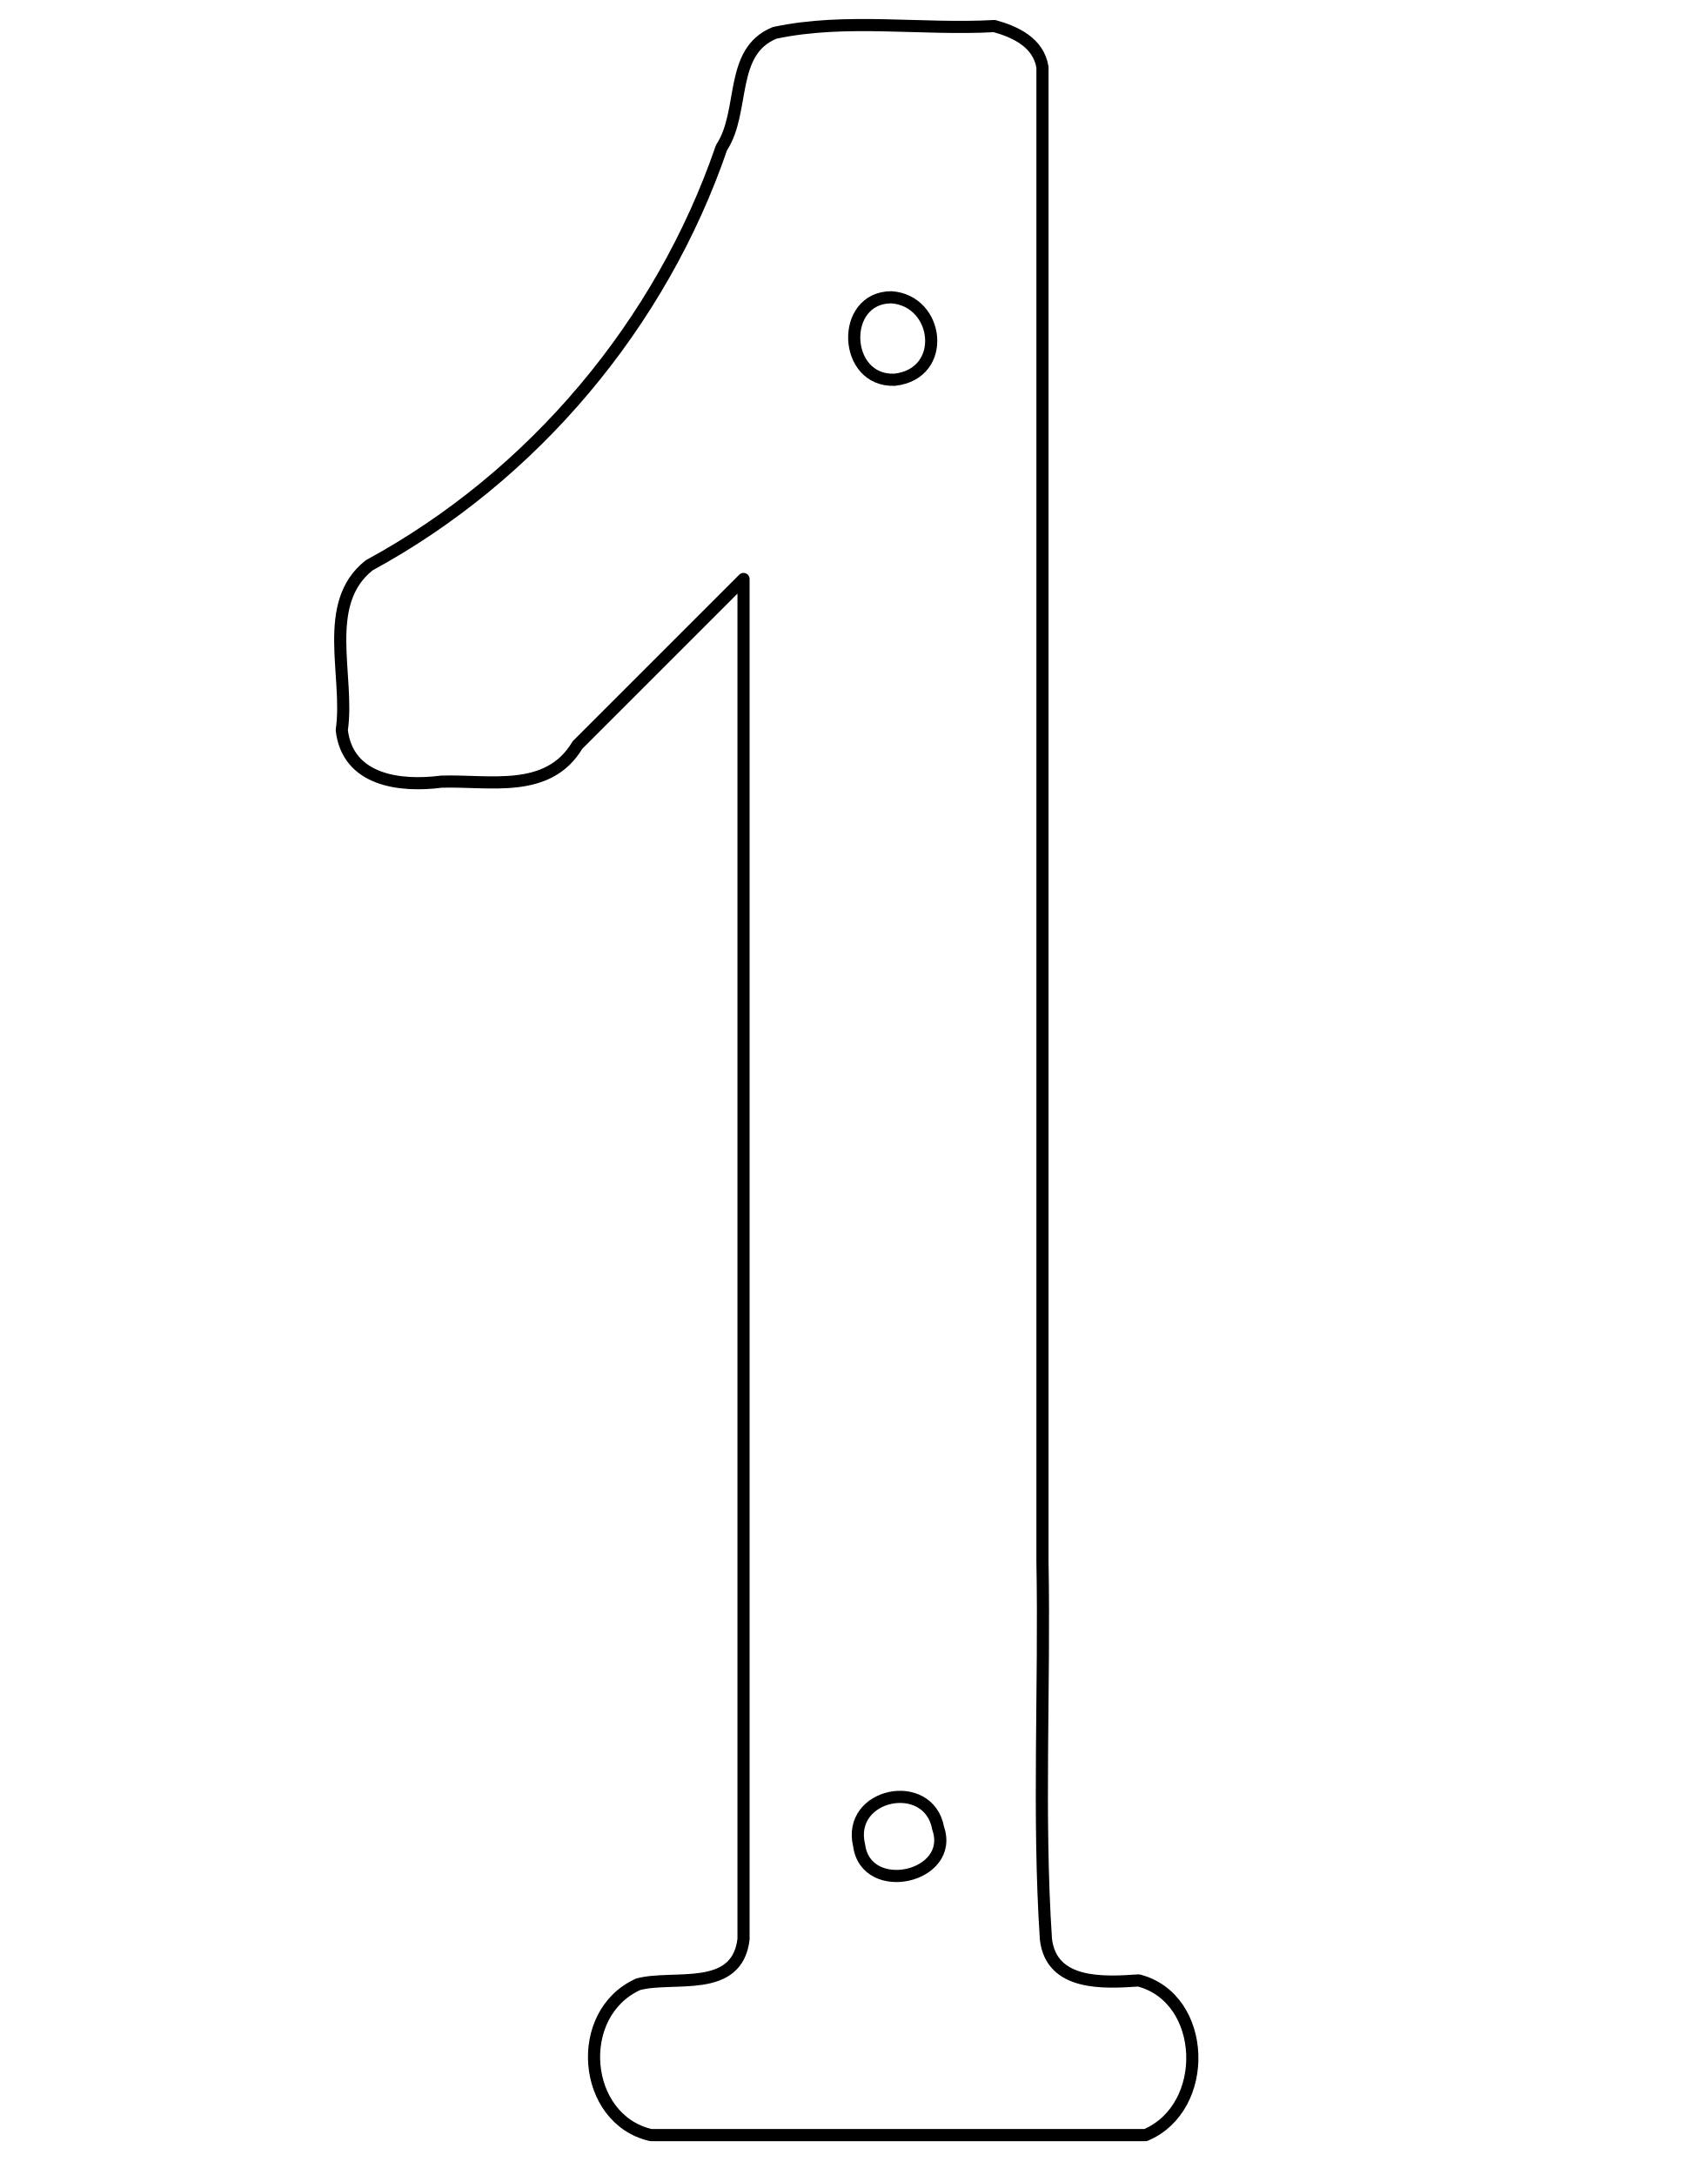
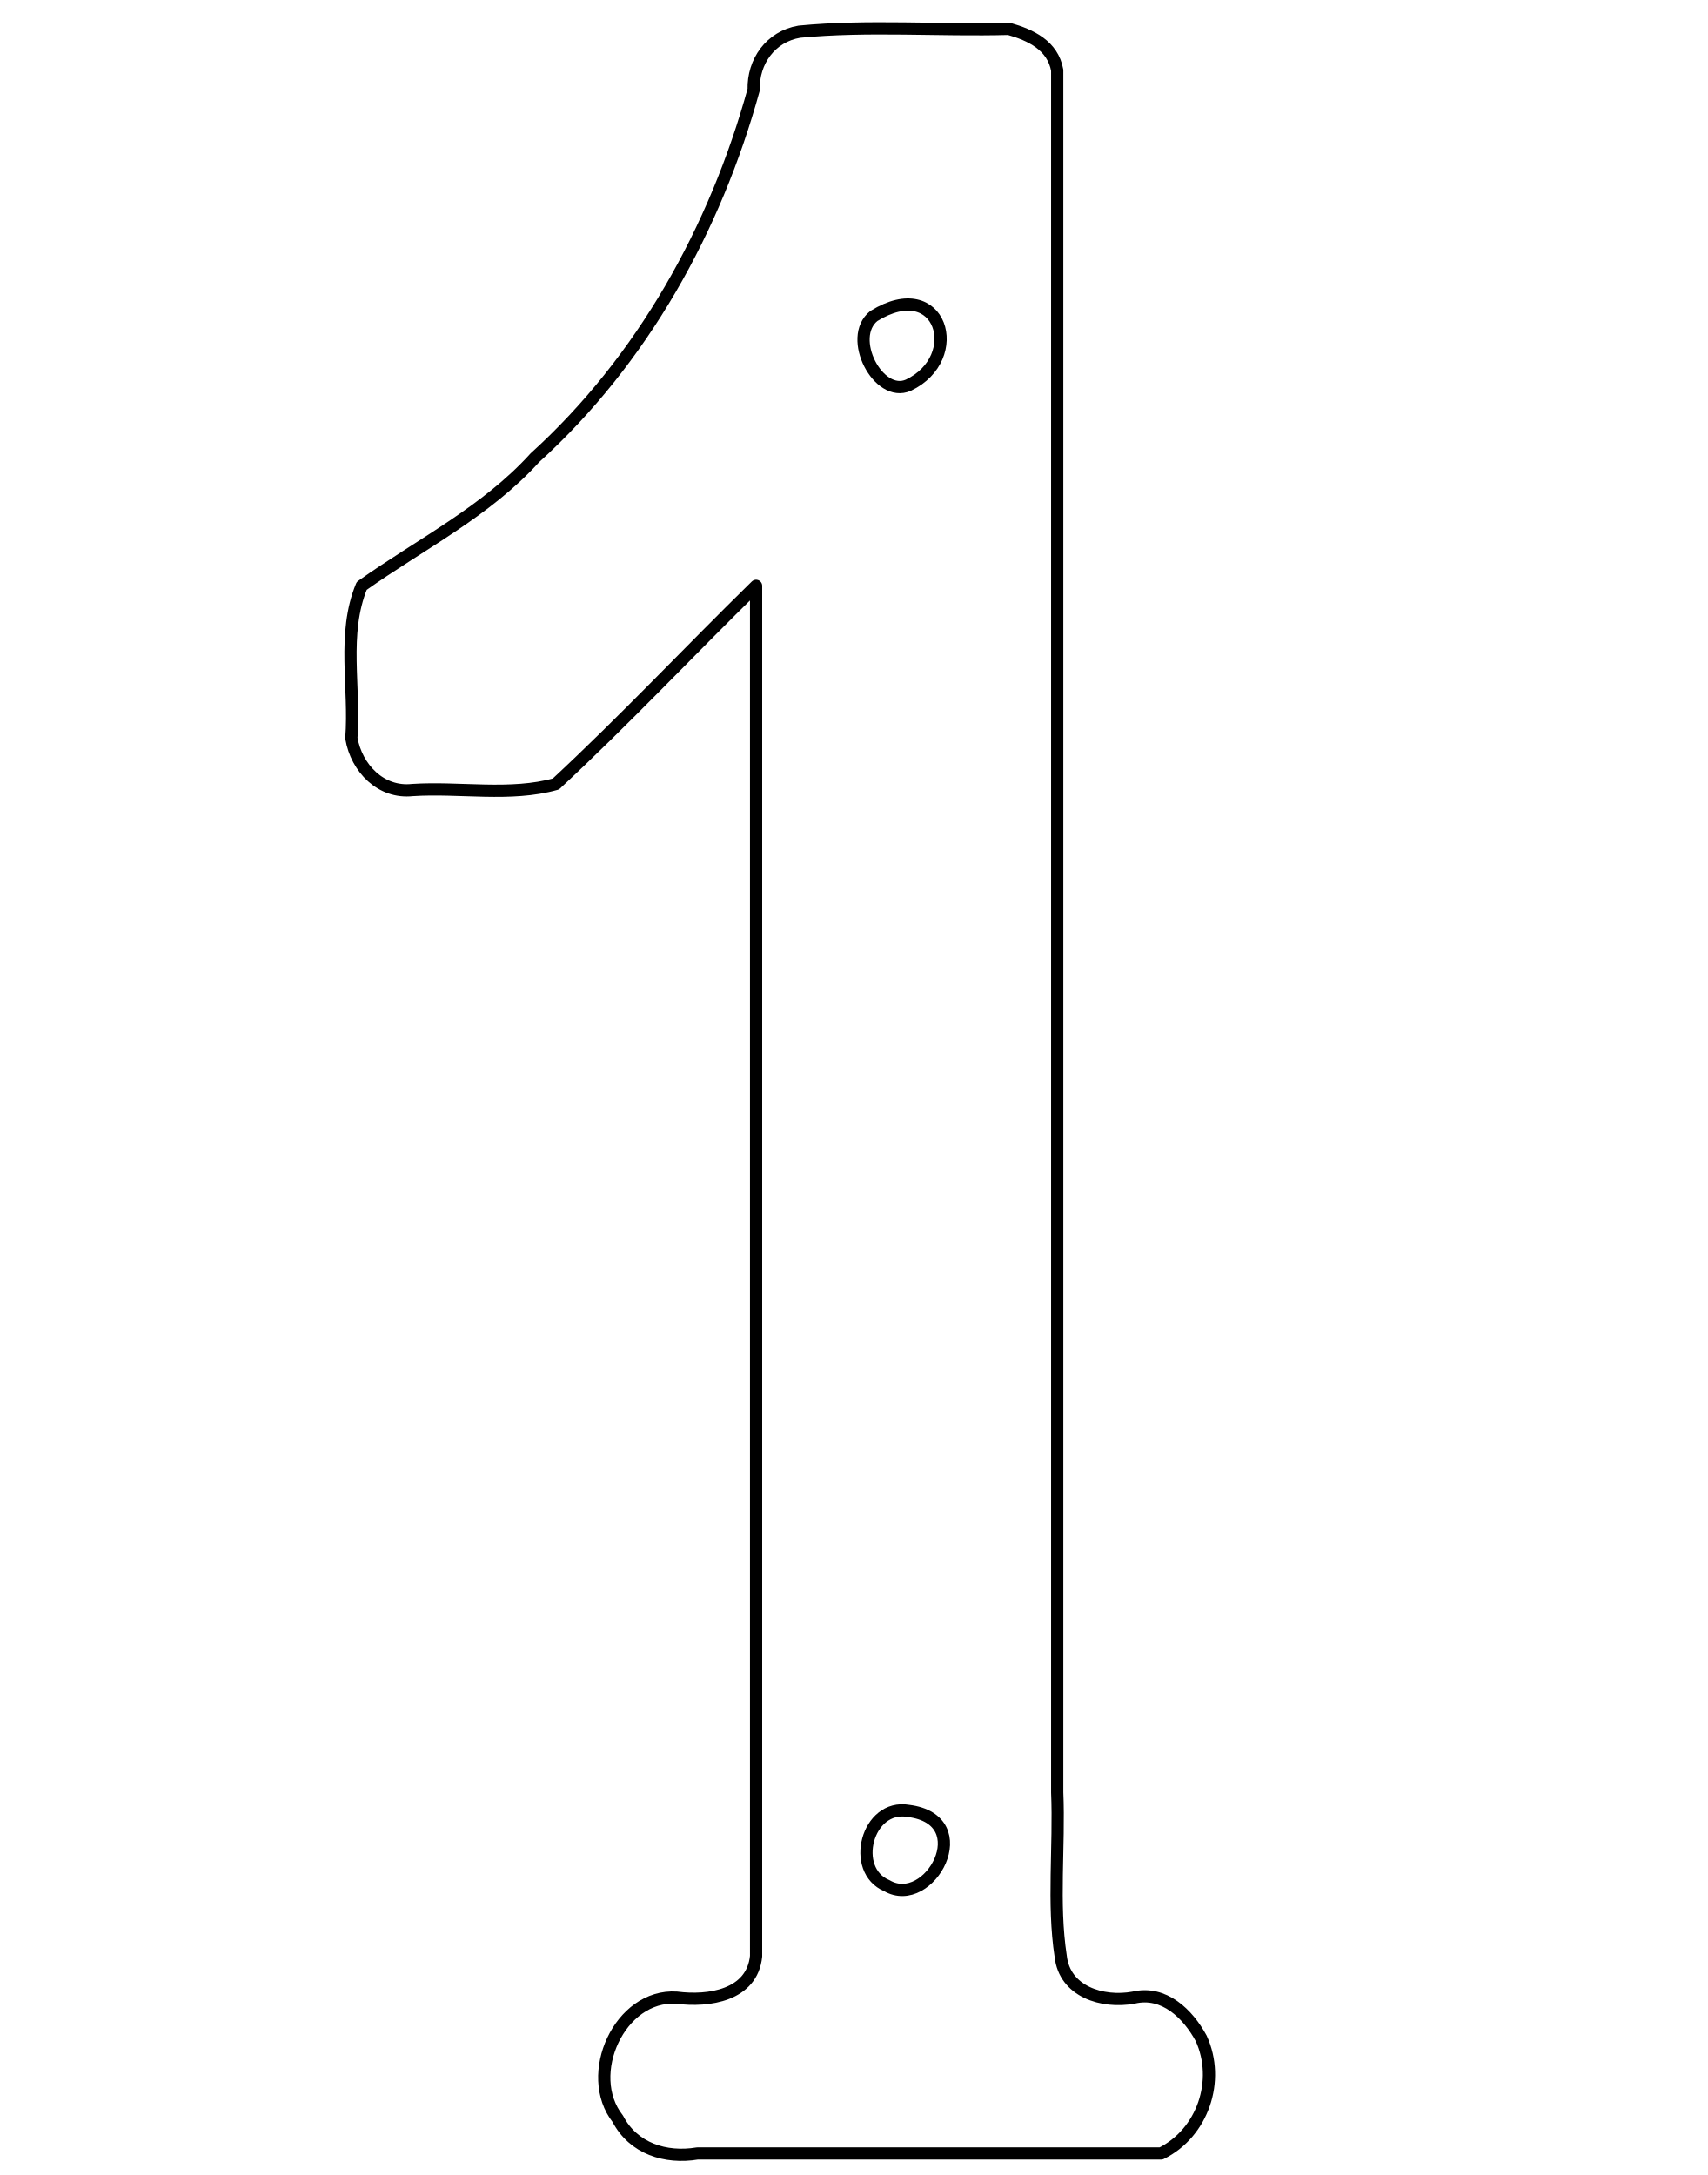
<svg xmlns="http://www.w3.org/2000/svg" version="1.0" width="821.169mm" height="1046.007mm" id="svg4327" viewBox="0 0 821.169 1046.007">
  <defs id="defs4329">
    <pattern id="WMFhbasepattern" patternUnits="userSpaceOnUse" width="6" height="6" x="0" y="0" />
    <font horiz-adv-x="1024" id="font4527" horiz-origin-x="0" horiz-origin-y="0" vert-origin-x="45" vert-origin-y="90" vert-adv-y="90">
      <font-face units-per-em="1024" id="font-face4529" font-family="SVGFont 2" />
      <missing-glyph d="M0,0h1000v1024h-1000z" id="missing-glyph4531" />
      <glyph glyph-name="0" id="glyph4350" unicode="0" d="m 41.654,991.871 c -0.265,10e-6 -0.53,-0.007 -0.795,-0.022 -3.771,-0.304 -7.403,-1.947 -10.159,-4.528 -1.525,-1.326 -2.738,-2.95 -3.908,-4.589 -1.208,-2.165 -2.378,-4.367 -3.079,-6.754 -0.477,-1.497 -0.835,-3.026 -1.102,-4.576 -0.339,-2.202 -0.544,-4.449 -0.447,-6.678 0.104,-2.01 0.281,-4.014 0.731,-5.977 0.223,-1.137 0.534,-2.27 0.912,-3.366 0.719,-2.446 1.955,-4.702 3.272,-6.872 1.881,-2.805 4.383,-5.227 7.347,-6.862 3.608,-1.972 8.021,-2.49 11.94,-1.176 2.778,0.782 5.142,2.556 7.218,4.501 1.282,1.362 2.478,2.791 3.436,4.402 2.317,3.796 3.656,8.156 4.157,12.566 0.329,2.288 0.271,4.626 0.113,6.926 -0.384,3.594 -1.214,7.152 -2.729,10.448 -1.239,2.89 -3.103,5.518 -5.37,7.688 -1.714,1.729 -3.838,3.03 -6.102,3.914 -1.756,0.597 -3.583,0.956 -5.435,0.956 z m -0.08,-0.301 c 3.466,0.018 6.893,-1.186 9.657,-3.27 1.438,-1.075 2.693,-2.386 3.827,-3.777 2.935,-3.626 4.638,-8.123 5.505,-12.671 0.392,-2.311 0.637,-4.641 0.532,-6.988 -0.089,-3.392 -0.719,-6.781 -1.814,-9.994 -0.904,-2.533 -2.115,-4.943 -3.701,-7.117 -1.442,-1.878 -3.109,-3.599 -5.087,-4.92 -3.051,-2.186 -6.979,-3.167 -10.7,-2.65 -3.149,0.426 -6.056,1.91 -8.454,3.961 -2.408,2.052 -4.324,4.645 -5.674,7.504 -1.182,2.146 -1.822,4.53 -2.436,6.881 -0.31,1.75 -0.67,3.492 -0.7,5.28 -0.238,2.5 0.009,5.027 0.368,7.502 0.348,1.886 0.767,3.761 1.457,5.555 0.704,2.216 1.851,4.283 3.073,6.249 1.051,1.411 2.122,2.809 3.455,3.965 2.708,2.537 6.288,4.175 9.997,4.47 0.231,0.012 0.462,0.019 0.693,0.02 z m 0.309,-4.617 c -2.665,0.011 -5.3,-0.92 -7.352,-2.629 -1.812,-1.535 -3.113,-3.632 -3.788,-5.904 -0.731,-3.298 -1.133,-6.681 -1.23,-10.062 -0.161,-5.028 0.106,-10.101 1.199,-15.021 0.894,-3.103 2.939,-5.961 5.879,-7.407 2.121,-0.992 4.509,-1.565 6.847,-1.132 2.604,0.435 5.132,1.654 6.849,3.7 1.471,1.682 2.49,3.776 2.773,6.004 0.653,2.941 0.823,5.962 1.037,8.96 0.159,3.493 -0.093,6.981 -0.493,10.45 -0.288,1.977 -0.566,3.994 -1.234,5.885 -1.456,3.533 -4.732,6.358 -8.55,6.953 -0.553,0.099 -1.121,0.126 -1.679,0.2 -0.086,0.002 -0.172,0.004 -0.258,0.004 z m -0.219,-0.3 c 2.827,-0.008 5.651,-1.02 7.694,-3.009 1.888,-1.774 3.144,-4.193 3.449,-6.777 0.625,-3.018 0.833,-6.107 1.014,-9.179 0.116,-3.421 -0.168,-6.83 -0.54,-10.227 -0.327,-1.893 -0.556,-3.851 -1.25,-5.649 -1.306,-3.022 -3.902,-5.544 -7.144,-6.356 -2.418,-0.825 -5.096,-0.572 -7.421,0.427 -3.787,1.458 -6.243,5.281 -6.815,9.199 -0.997,5.772 -1.104,11.678 -0.56,17.502 0.464,3.149 0.61,6.559 2.594,9.204 1.875,2.924 5.253,4.723 8.706,4.863 0.091,0.002 0.182,0.003 0.274,0.002 z M 56.966,966.943 c -0.065,-0.001 -0.131,-0.007 -0.2,-0.018 -0.953,-0.162 -1.295,-1.547 -0.424,-2.053 0.757,-0.585 1.89,0.098 1.831,1.026 -0.133,0.627 -0.582,1.056 -1.207,1.045 z m -30.405,-0.002 c -0.075,10e-4 -0.151,-0.004 -0.226,-0.016 -0.961,-0.162 -1.295,-1.57 -0.408,-2.063 0.799,-0.612 2.021,0.215 1.733,1.194 -0.087,0.56 -0.574,0.877 -1.099,0.884 z m 0.046,-0.281 c 0.879,0.005 1.096,-1.543 0.124,-1.683 -1.061,-0.164 -1.447,1.339 -0.361,1.646 0.084,0.025 0.163,0.036 0.237,0.036 z m 30.421,-0.004 0,0 c 0.848,0.003 1.147,-1.411 0.231,-1.646 -0.947,-0.359 -1.613,1.189 -0.597,1.545 l 0.117,0.058 0.022,0.011 c 0.079,0.022 0.155,0.033 0.227,0.033 z" />
    </font>
    <pattern y="0" x="0" height="6" width="6" patternUnits="userSpaceOnUse" id="WMFhbasepattern-0" />
    <pattern y="0" x="0" height="6" width="6" patternUnits="userSpaceOnUse" id="WMFhbasepattern-04" />
    <pattern y="0" x="0" height="6" width="6" patternUnits="userSpaceOnUse" id="WMFhbasepattern-4" />
    <pattern y="0" x="0" height="6" width="6" patternUnits="userSpaceOnUse" id="WMFhbasepattern-03" />
+     <pattern y="0" x="0" height="6" width="6" patternUnits="userSpaceOnUse" id="WMFhbasepattern-02" />
  </defs>
  <g id="g4401" transform="translate(305.2711,-10.88348)">
    <g id="g4431" transform="translate(-159.649,-8.730804)">
      <g id="g4257" transform="translate(3.741774,-3.741774)">
        <g id="g4331" transform="matrix(17.13676,0,0,17.13676,-455.8675,102.8838)">
          <g id="g4375">
            <g id="g4484" transform="matrix(1.139447,0,0,1.139447,22.26401,-3.15391)">
-               <path style="fill:none;stroke:#000000;stroke-width:0.299px;stroke-linecap:round;stroke-linejoin:round;stroke-miterlimit:4;stroke-dasharray:none;stroke-opacity:1" d="m 18.192,8.048 c -1.278,0.053 -1.353,-2.027 -0.084,-2.031 1.184,0.079 1.399,1.881 0.084,2.031 -2e-6,3e-7 -5e-6,7e-7 -7e-6,1e-6 z" id="path4467" />
-               <path style="fill:none;stroke:#000000;stroke-width:0.299px;stroke-linecap:round;stroke-linejoin:round;stroke-miterlimit:4;stroke-dasharray:none;stroke-opacity:1" d="m 20.646,-0.663 c -1.797,0.101 -3.66,-0.208 -5.412,0.168 -1.133,0.46 -0.719,1.935 -1.308,2.826 -1.487,4.344 -4.638,8.094 -8.675,10.286 -1.198,0.944 -0.482,2.732 -0.677,4.062 0.147,1.245 1.435,1.399 2.453,1.268 1.186,-0.039 2.627,0.314 3.352,-0.903 1.363,-1.363 2.726,-2.726 4.089,-4.089 0,11.167 0,22.335 0,33.502 -0.162,1.35 -1.723,0.877 -2.592,1.109 -1.605,0.721 -1.382,3.326 0.31,3.715 4.061,0 8.122,0 12.183,0 1.605,-0.677 1.518,-3.371 -0.169,-3.809 -0.864,0.059 -2.15,0.133 -2.285,-1.015 -0.201,-3.061 -0.027,-6.211 -0.085,-9.306 0,-12.267 0,-24.534 0,-36.802 -0.1,-0.602 -0.657,-0.866 -1.183,-1.012 z" id="path4469" />
-               <path style="fill:none;stroke:#000000;stroke-width:0.299px;stroke-linecap:round;stroke-linejoin:round;stroke-miterlimit:4;stroke-dasharray:none;stroke-opacity:1" d="m 19.26,43.72 c 0.422,1.217 -1.771,1.704 -1.945,0.427 -0.311,-1.289 1.712,-1.692 1.945,-0.427 z" id="path4471" />
+               <g id="g6022" transform="matrix(1.00741,0,0,1.00741,2.332936,-1.625917)">
+                 <path style="fill:none;stroke:#000000;stroke-width:0.299px;stroke-linecap:round;stroke-linejoin:round;stroke-miterlimit:4;stroke-dasharray:none;stroke-opacity:1" d="M 16.076,9.736 C 15.344,10.062 14.568,8.574 15.232,8.044 16.881,7.025 17.485,9.065 16.076,9.736 Z" id="path6005" />
+                 <path style="fill:none;stroke:#000000;stroke-width:0.299px;stroke-linecap:round;stroke-linejoin:round;stroke-miterlimit:4;stroke-dasharray:none;stroke-opacity:1" d="m 18.531,1.024 c -1.703,0.047 -3.436,-0.093 -5.121,0.07 C 12.705,1.213 12.276,1.826 12.294,2.511 11.357,5.911 9.575,9.125 6.947,11.508 5.752,12.828 4.137,13.63 2.712,14.642 c -0.486,1.176 -0.157,2.484 -0.253,3.723 0.127,0.739 0.727,1.353 1.494,1.268 1.161,-0.075 2.398,0.164 3.506,-0.148 1.677,-1.558 3.255,-3.239 4.894,-4.844 l 0,33.502 c -0.097,0.964 -1.161,1.117 -1.942,1.015 -1.394,-0.093 -2.287,1.886 -1.439,2.961 0.38,0.731 1.172,0.977 1.945,0.848 l 11.337,0 c 1.016,-0.501 1.453,-1.782 0.979,-2.815 -0.322,-0.593 -0.907,-1.174 -1.656,-0.994 -0.754,0.137 -1.683,-0.141 -1.778,-1.015 -0.199,-1.294 -0.029,-2.676 -0.085,-4.003 l 0,-42.104 c -0.109,-0.607 -0.649,-0.862 -1.183,-1.012 z" id="path6007" />
+                 <path style="fill:none;stroke:#000000;stroke-width:0.299px;stroke-linecap:round;stroke-linejoin:round;stroke-miterlimit:4;stroke-dasharray:none;stroke-opacity:1" d="m 15.549,46.419 c -0.902,-0.376 -0.489,-2.004 0.528,-1.827 1.729,0.215 0.514,2.435 -0.528,1.827 z" id="path6009" />
+               </g>
            </g>
          </g>
        </g>
      </g>
    </g>
  </g>
</svg>
